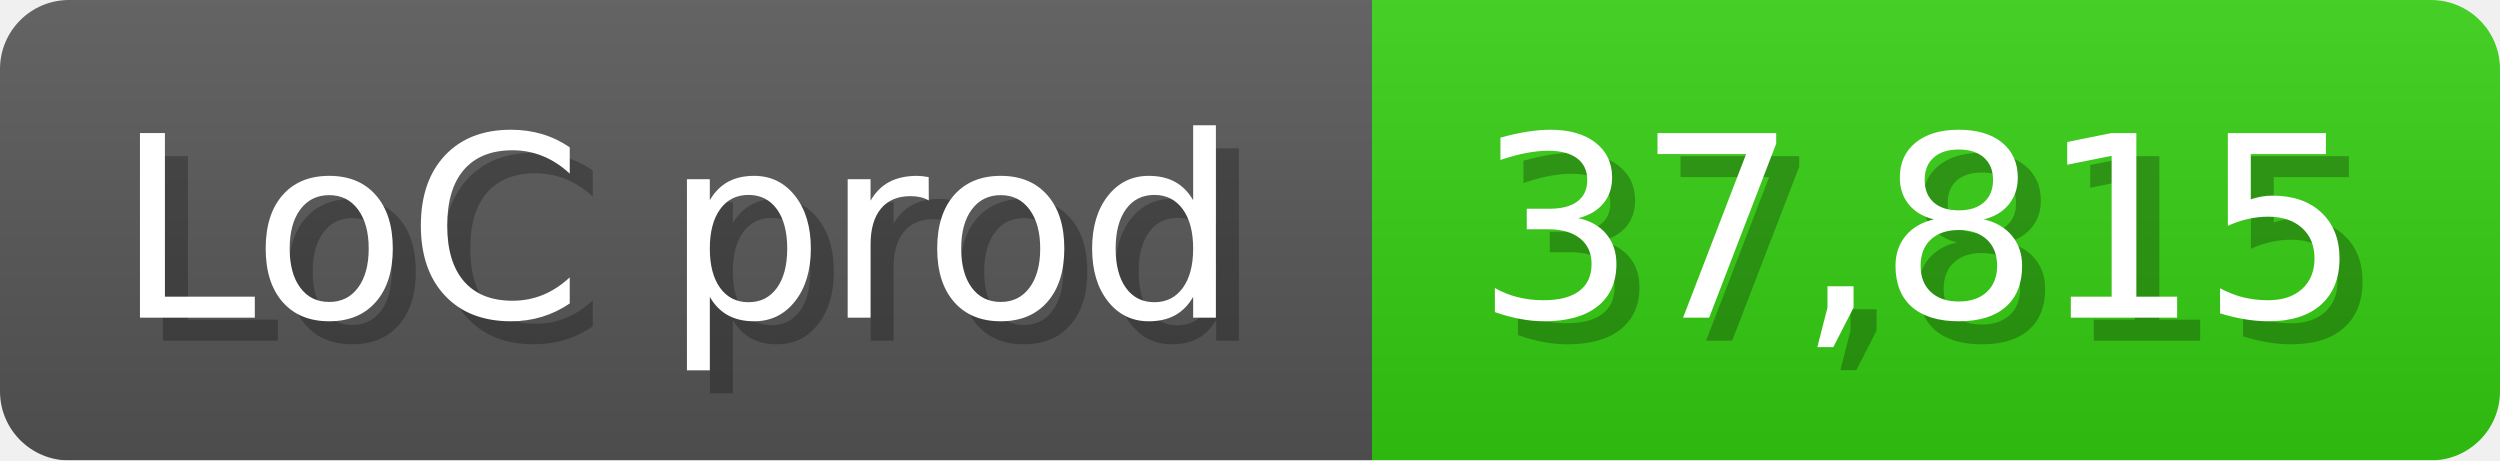
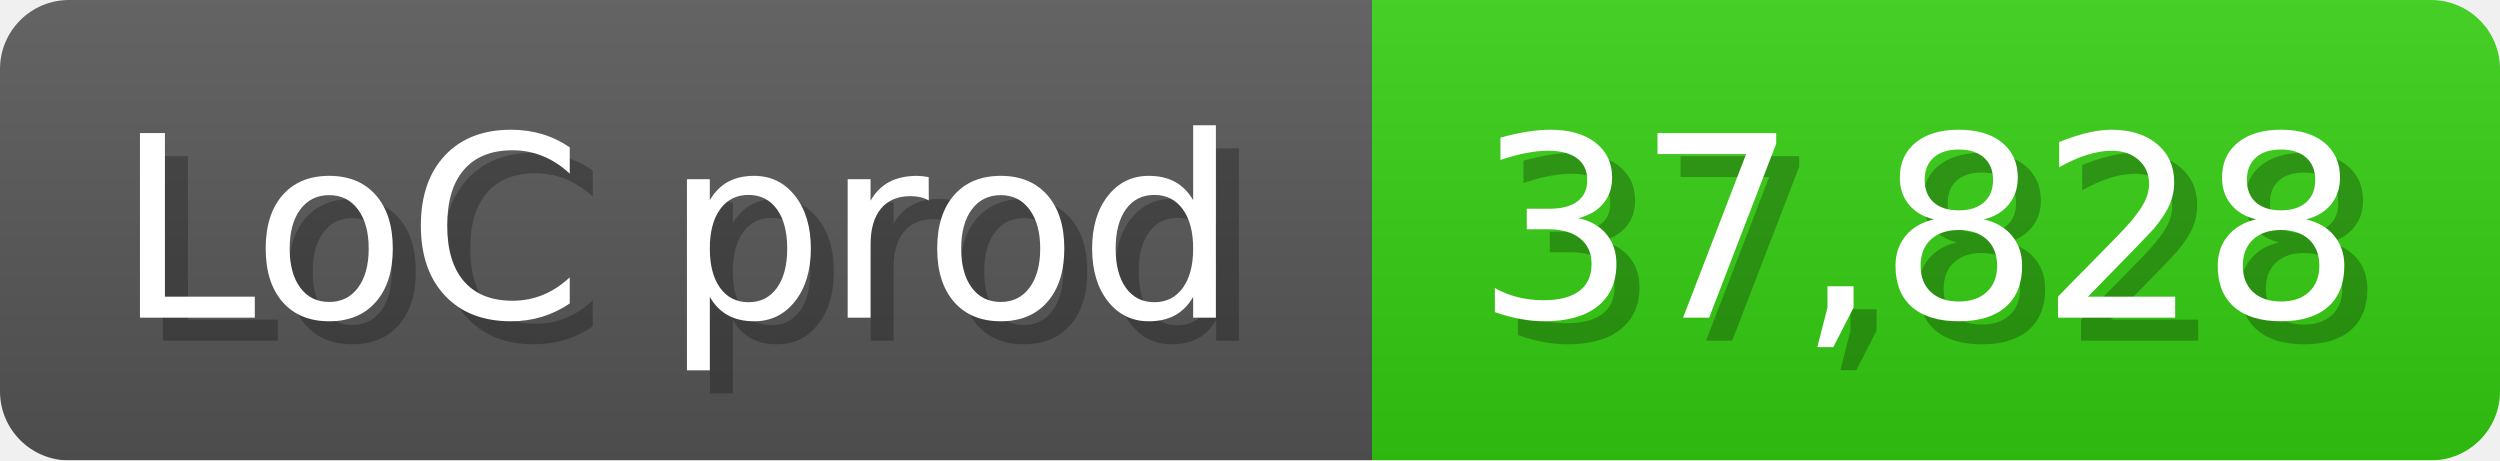
<svg xmlns="http://www.w3.org/2000/svg" width="108.6" height="20" viewBox="0 0 1086 200">
  <linearGradient id="a" x2="0" y2="100%">
    <stop offset="0" stop-opacity=".1" stop-color="#EEE" />
    <stop offset="1" stop-opacity=".1" />
  </linearGradient>
  <mask id="m">
    <rect width="1086" height="200" rx="30" fill="#FFF" />
  </mask>
  <g mask="url(#m)">
    <rect width="596" height="200" fill="#555" />
    <rect width="490" height="200" fill="#3C1" x="596" />
    <rect width="1086" height="200" fill="url(#a)" />
  </g>
  <g fill="#fff" text-anchor="start" font-family="Verdana,DejaVu Sans,sans-serif" font-size="110">
    <text x="60" y="148" textLength="496" fill="#000" opacity="0.25">LoC prod</text>
    <text x="50" y="138" textLength="496">LoC prod</text>
-     <text x="651" y="148" textLength="390" fill="#000" opacity="0.25">37,815</text>
-     <text x="641" y="138" textLength="390">37,815</text>
+     <text x="651" y="148" textLength="390" fill="#000" opacity="0.25">37,828</text>
+     <text x="641" y="138" textLength="390">37,828</text>
  </g>
</svg>
